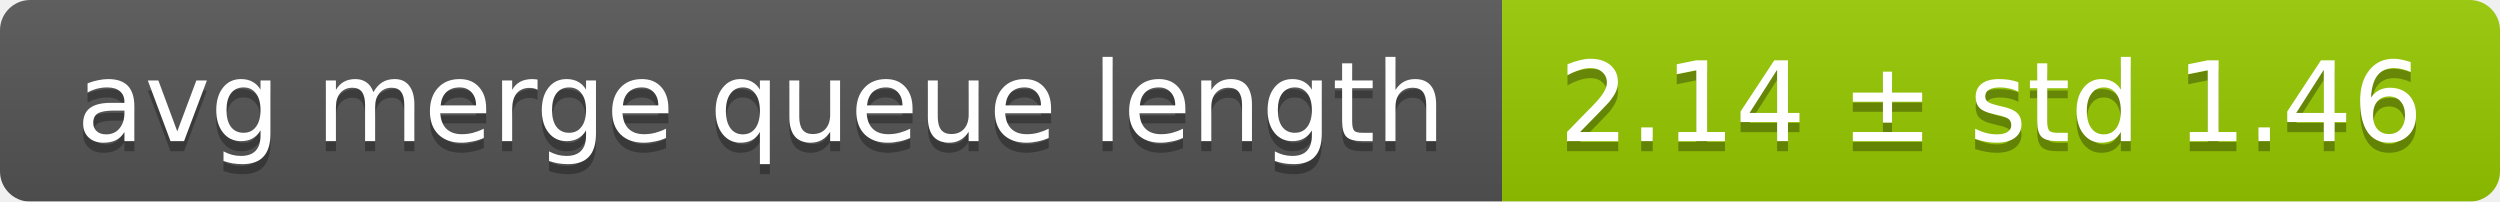
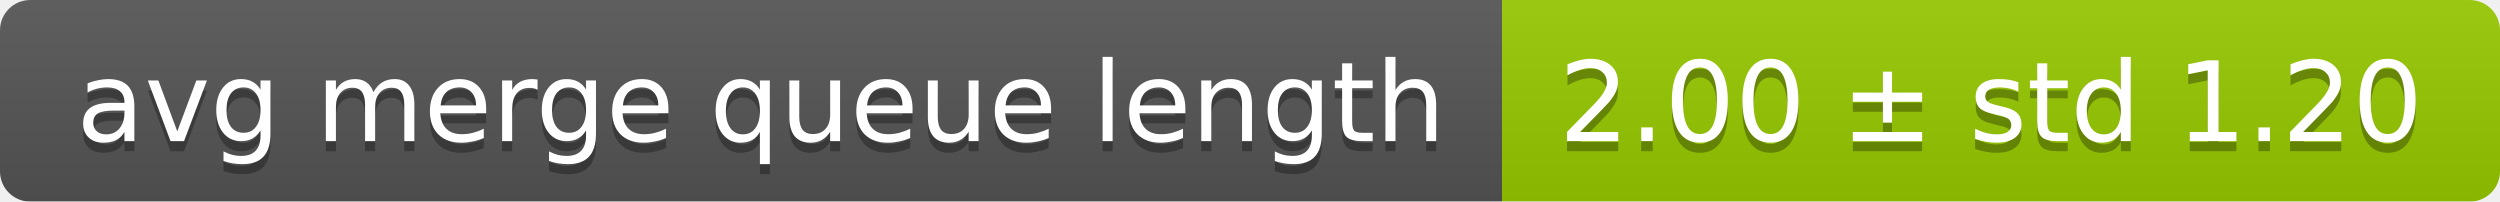
<svg xmlns="http://www.w3.org/2000/svg" width="248" height="20">
  <linearGradient id="smooth" x2="0" y2="100%">
    <stop offset="0" stop-color="#bbb" stop-opacity=".1" />
    <stop offset="1" stop-opacity=".1" />
  </linearGradient>
  <mask id="round">
    <rect width="248" height="20" rx="3" fill="#fff" />
  </mask>
  <g mask="url(#round)">
    <rect width="149" height="20" fill="#555" />
    <rect x="149" width="99" height="20" fill="#97ca00" />
    <rect width="248" height="20" fill="url(#smooth)" />
  </g>
  <g fill="#fff" text-anchor="middle" font-family="DejaVu Sans,Verdana,Geneva,sans-serif" font-size="11">
    <text x="75.5" y="15" fill="#010101" fill-opacity=".3">avg merge queue length</text>
    <text x="75.5" y="14">avg merge queue length</text>
-     <text x="197.5" y="15" fill="#010101" fill-opacity=".3">2.14 ± std 1.46</text>
-     <text x="197.5" y="14">2.14 ± std 1.46</text>
+     <text x="197.5" y="15" fill="#010101" fill-opacity=".3">2.00 ± std 1.20</text>
+     <text x="197.5" y="14">2.00 ± std 1.20</text>
  </g>
</svg>
